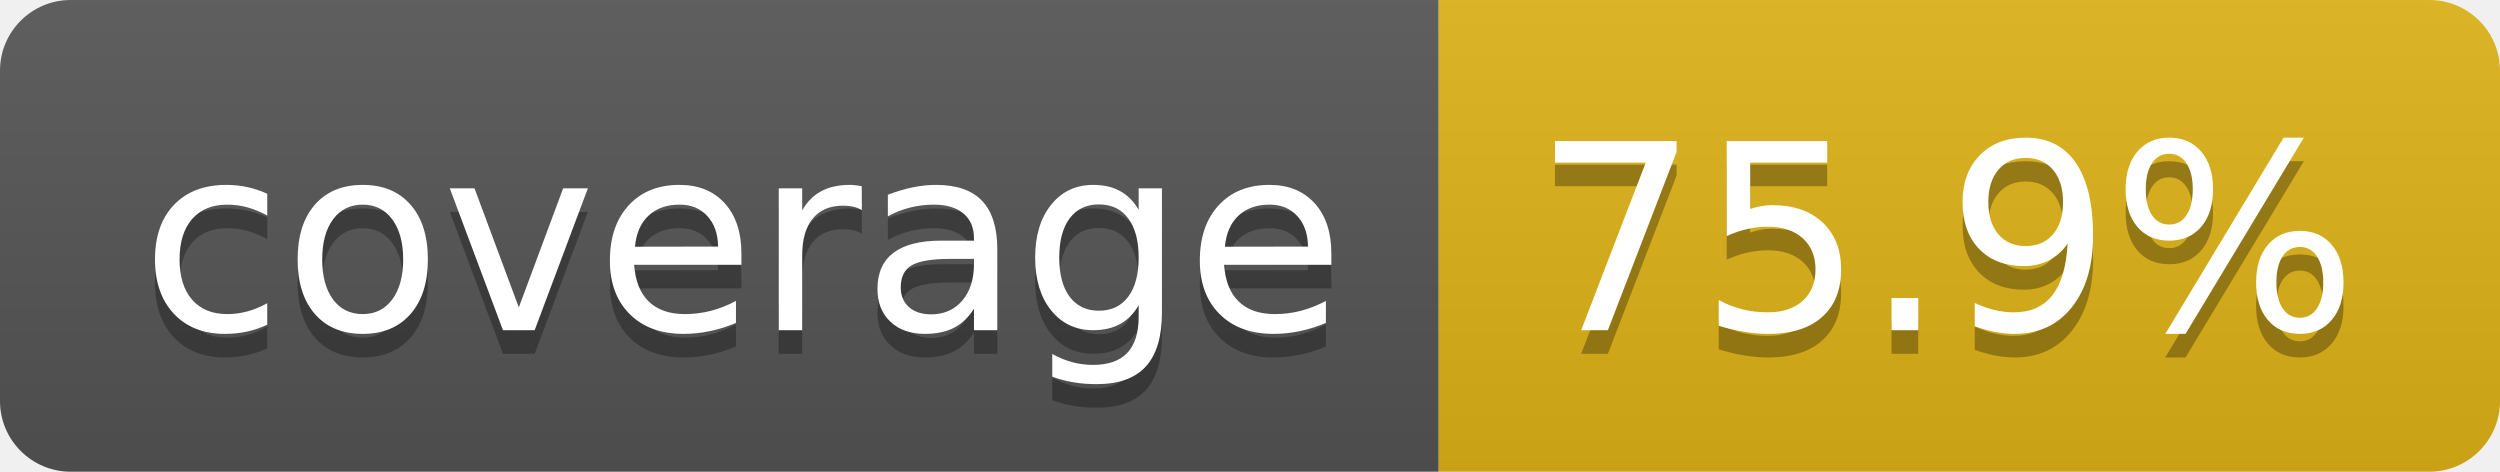
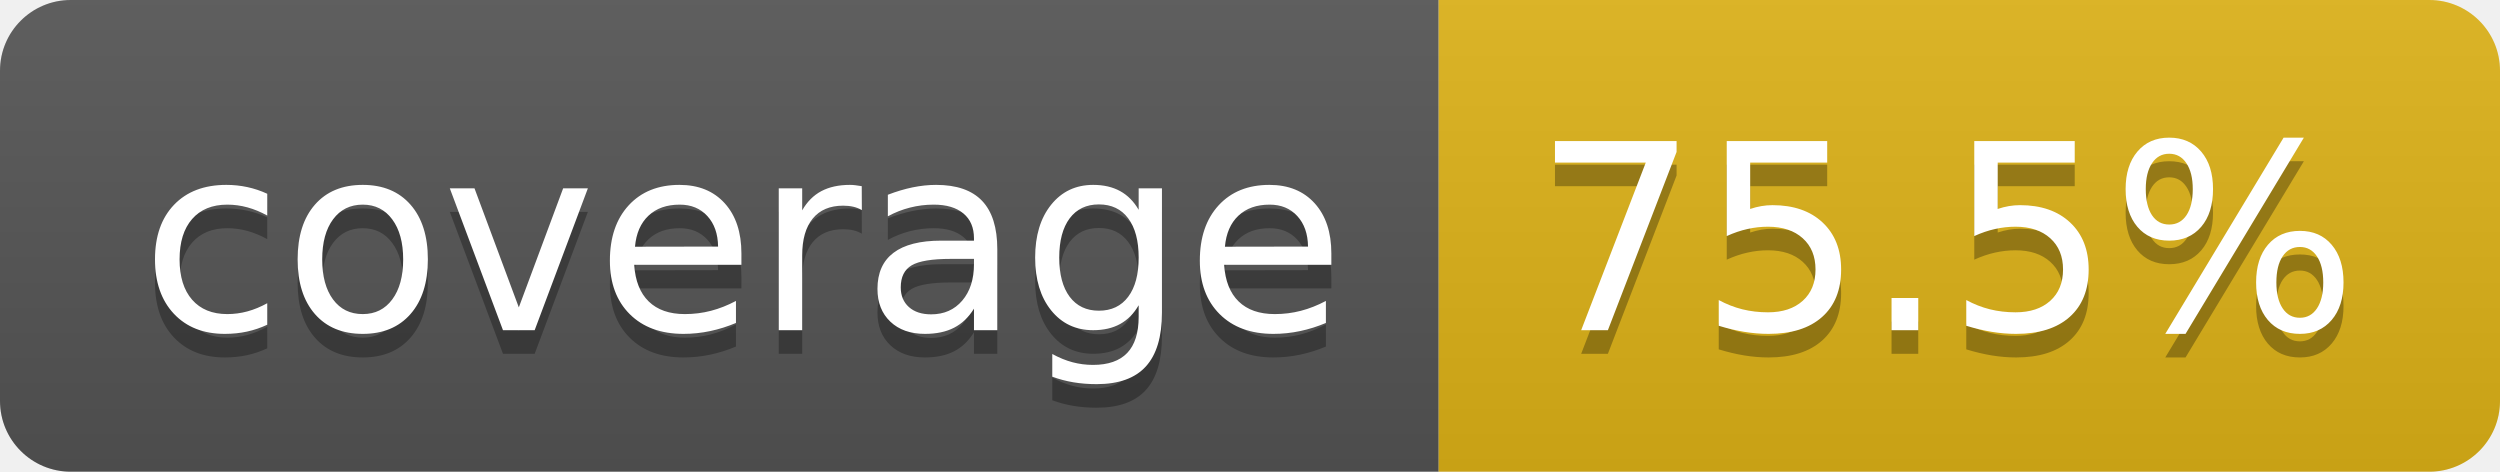
- <svg xmlns="http://www.w3.org/2000/svg" width="106" height="20" role="img" aria-label="coverage: 75.9%">
+ <svg xmlns="http://www.w3.org/2000/svg" width="106" height="20" role="img" aria-label="coverage: 75.5%">
  <linearGradient id="s" x2="0" y2="100%">
    <stop offset="0" stop-color="#bbb" stop-opacity=".1" />
    <stop offset="1" stop-opacity=".1" />
  </linearGradient>
  <clipPath id="r">
    <rect width="106" height="20" rx="3" fill="#fff" />
  </clipPath>
  <g clip-path="url(#r)">
    <rect width="61" height="20" fill="#555" />
    <rect x="61" width="45" height="20" fill="#dfb317" />
    <rect width="106" height="20" fill="url(#s)" />
  </g>
  <g fill="#fff" text-anchor="middle" font-family="Verdana,Geneva,DejaVu Sans,sans-serif" text-rendering="geometricPrecision" font-size="110">
    <text aria-hidden="true" x="315" y="150" fill="#010101" fill-opacity=".3" transform="scale(.1)" textLength="510">coverage</text>
    <text x="315" y="140" transform="scale(.1)" fill="#fff" textLength="510">coverage</text>
-     <text aria-hidden="true" x="825" y="150" fill="#010101" fill-opacity=".3" transform="scale(.1)" textLength="350">75.9%</text>
-     <text x="825" y="140" transform="scale(.1)" fill="#fff" textLength="350">75.9%</text>
+     <text aria-hidden="true" x="825" y="150" fill="#010101" fill-opacity=".3" transform="scale(.1)" textLength="350">75.5%</text>
+     <text x="825" y="140" transform="scale(.1)" fill="#fff" textLength="350">75.5%</text>
  </g>
</svg>
